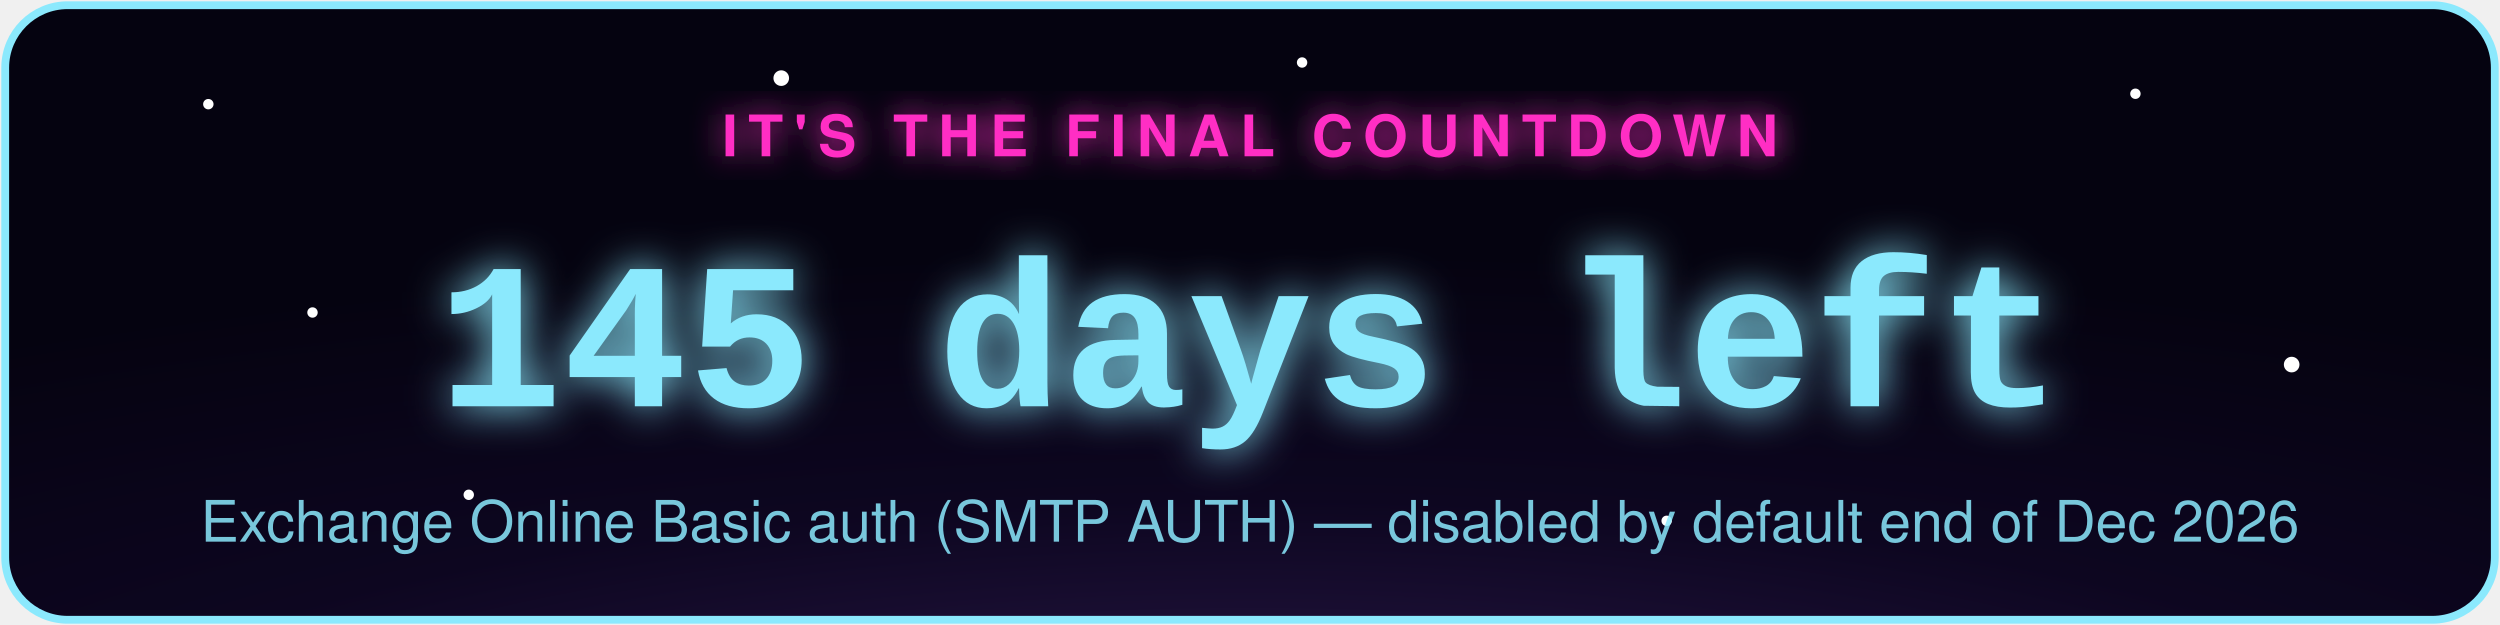
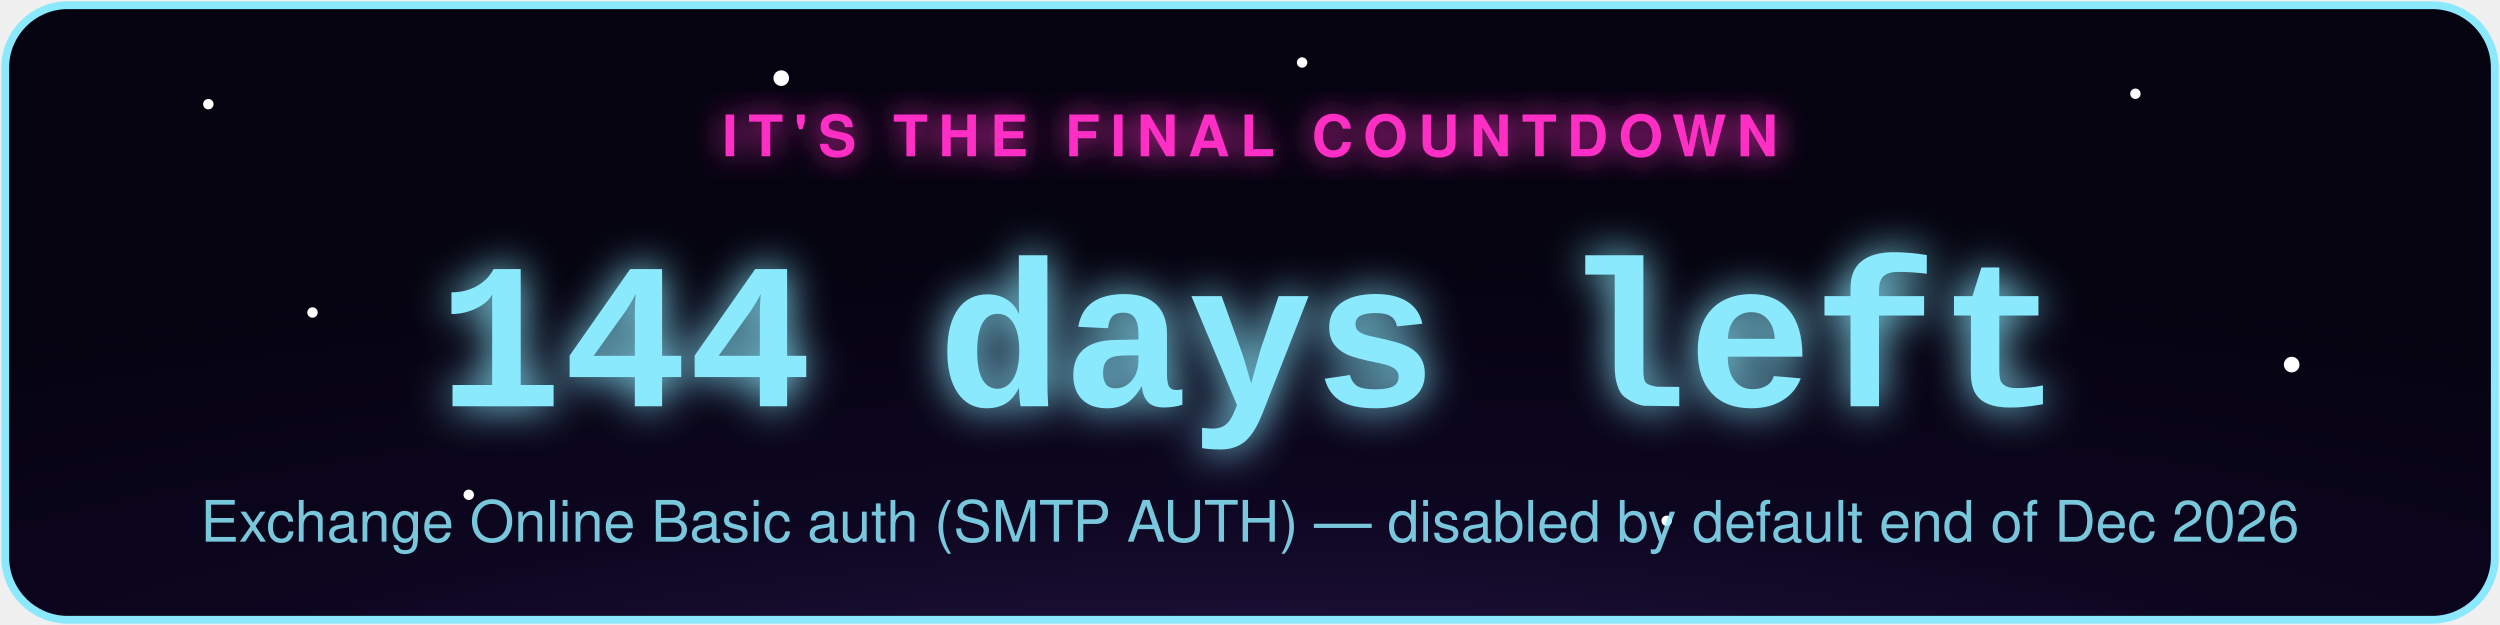
- <svg xmlns="http://www.w3.org/2000/svg" width="480" height="120" viewBox="0 0 480 120" role="img" aria-label="Exchange Online Basic auth (SMTP AUTH) countdown: 145 days left">
+ <svg xmlns="http://www.w3.org/2000/svg" width="480" height="120" viewBox="0 0 480 120" role="img" aria-label="Exchange Online Basic auth (SMTP AUTH) countdown: 144 days left">
  <defs>
    <radialGradient id="bg" cx="50%" cy="130%" r="90%">
      <stop offset="0%" stop-color="#2d1b4e" />
      <stop offset="55%" stop-color="#0d0620" />
      <stop offset="100%" stop-color="#050310" />
    </radialGradient>
    <filter id="glowPink" x="-50%" y="-50%" width="200%" height="200%">
      <feGaussianBlur stdDeviation="3" result="blur" />
      <feMerge>
        <feMergeNode in="blur" />
        <feMergeNode in="SourceGraphic" />
      </feMerge>
    </filter>
    <filter id="glowAccent" x="-50%" y="-50%" width="200%" height="200%">
      <feGaussianBlur stdDeviation="4" result="blur" />
      <feMerge>
        <feMergeNode in="blur" />
        <feMergeNode in="SourceGraphic" />
      </feMerge>
    </filter>
    <style>
      .pulse { animation: zc-pulse 2.2s ease-in-out infinite; }
      @keyframes zc-pulse { 0%, 100% { opacity: 0.85; } 50% { opacity: 1; } }
      .twinkle { animation: zc-twinkle 3s ease-in-out infinite; }
      @keyframes zc-twinkle { 0%, 100% { opacity: 0.15; } 50% { opacity: 0.9; } }
    </style>
  </defs>
  <rect x="1" y="1" width="478" height="118" rx="12" fill="url(#bg)" stroke="#8be9fd" stroke-width="1.5" />
  <circle class="twinkle" cx="40" cy="20" r="1" fill="#fff" style="animation-delay:0s" />
  <circle class="twinkle" cx="90" cy="95" r="1" fill="#fff" style="animation-delay:.6s" />
  <circle class="twinkle" cx="150" cy="15" r="1.5" fill="#fff" style="animation-delay:1.1s" />
  <circle class="twinkle" cx="320" cy="100" r="1" fill="#fff" style="animation-delay:.3s" />
  <circle class="twinkle" cx="410" cy="18" r="1" fill="#fff" style="animation-delay:1.6s" />
  <circle class="twinkle" cx="440" cy="70" r="1.5" fill="#fff" style="animation-delay:.9s" />
  <circle class="twinkle" cx="250" cy="12" r="1" fill="#fff" style="animation-delay:2s" />
  <circle class="twinkle" cx="60" cy="60" r="1" fill="#fff" style="animation-delay:1.3s" />
  <text x="240" y="30" text-anchor="middle" font-family="-apple-system,Segoe UI,Helvetica,Arial,sans-serif" font-size="11" letter-spacing="2" fill="#ff2ec4" filter="url(#glowPink)" class="pulse" style="text-transform:uppercase;font-weight:700;">IT'S THE FINAL COUNTDOWN</text>
-   <text x="240" y="78" text-anchor="middle" font-family="Courier New,monospace" font-weight="700" font-size="40" fill="#8be9fd" filter="url(#glowAccent)" class="pulse">145 days left</text>
+   <text x="240" y="78" text-anchor="middle" font-family="Courier New,monospace" font-weight="700" font-size="40" fill="#8be9fd" filter="url(#glowAccent)" class="pulse">144 days left</text>
  <text x="240" y="104" text-anchor="middle" font-family="-apple-system,Segoe UI,Helvetica,Arial,sans-serif" font-size="11" fill="#8be9fd" opacity="0.85">Exchange Online Basic auth (SMTP AUTH) — disabled by default end of Dec 2026</text>
</svg>
